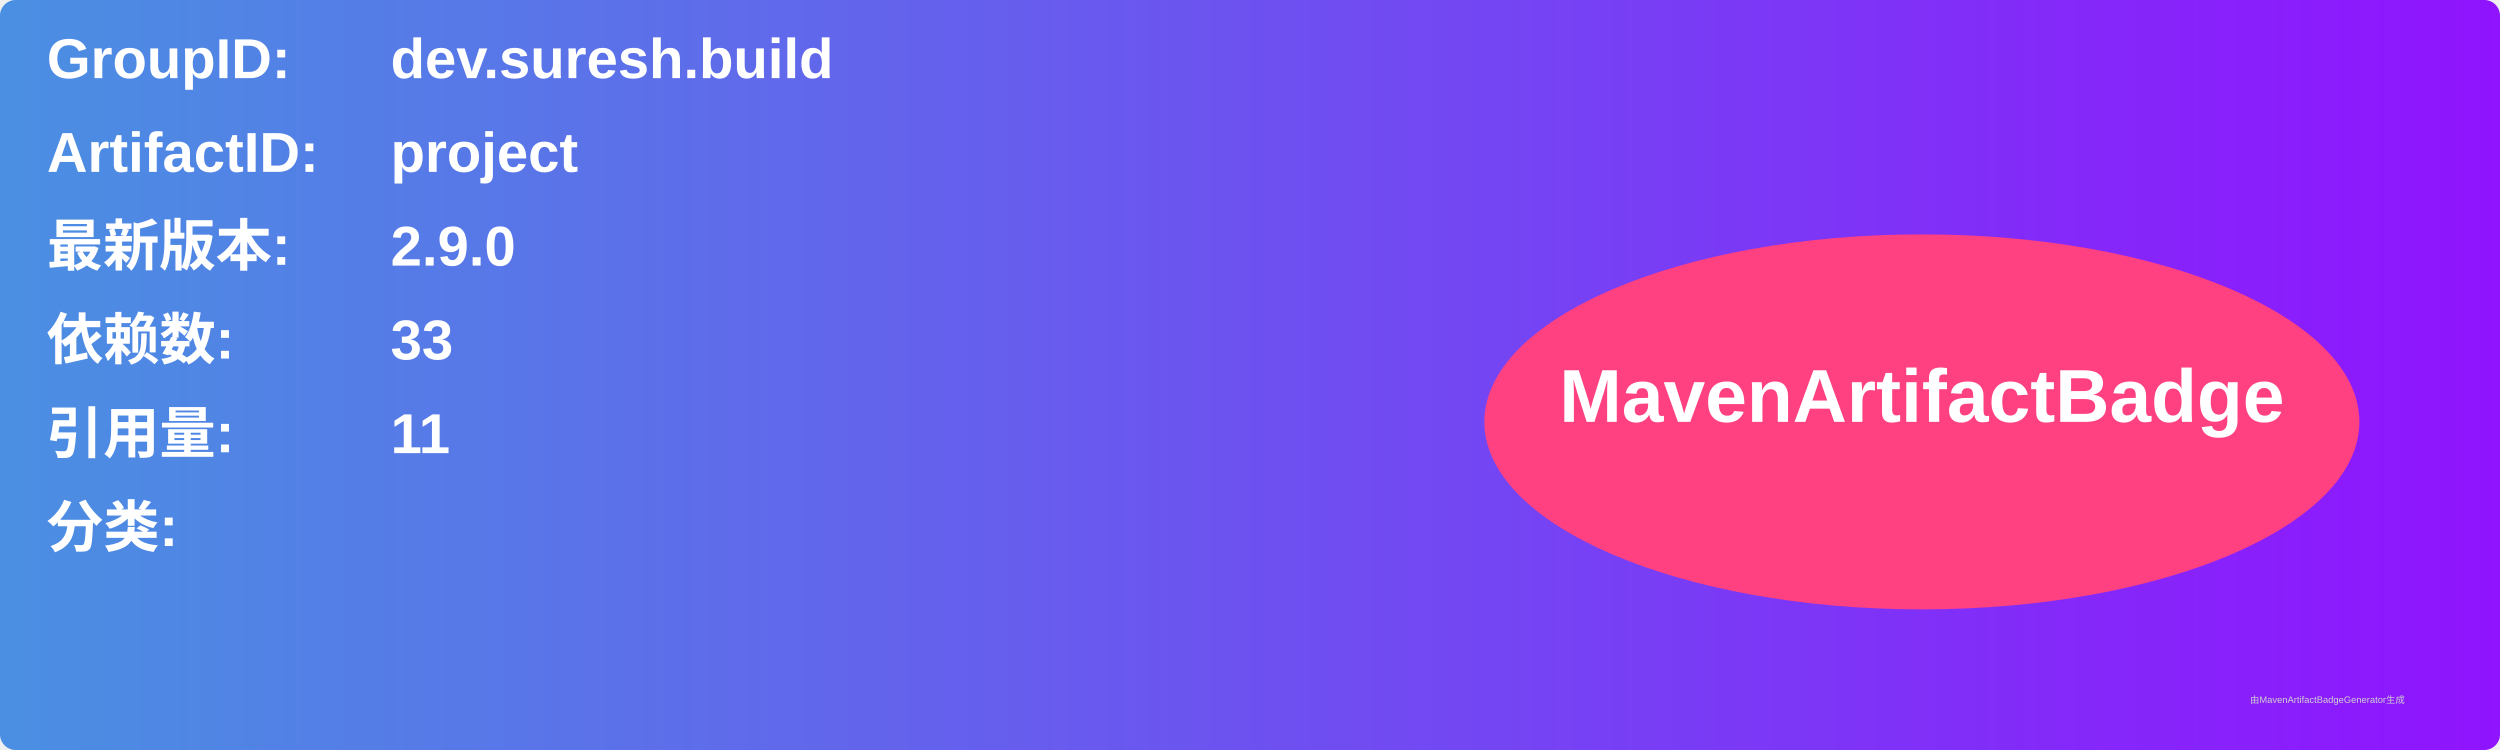
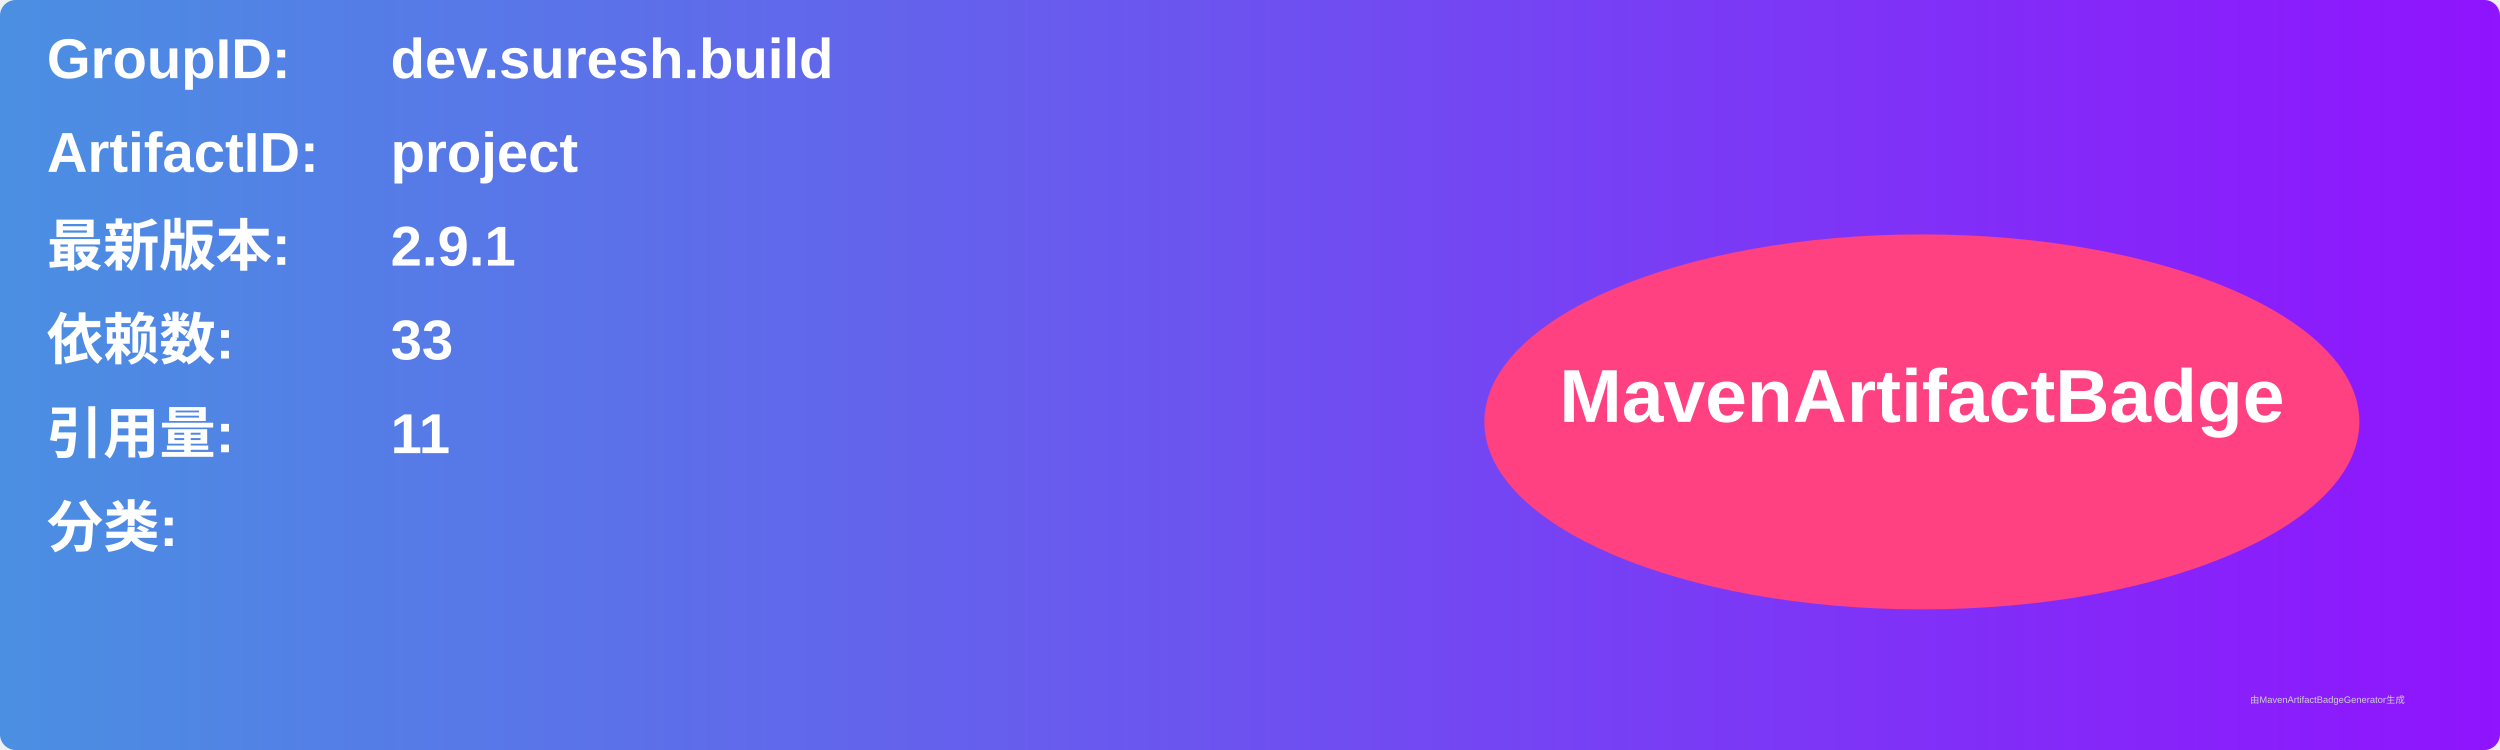
<svg xmlns="http://www.w3.org/2000/svg" width="800" height="240" viewBox="0 0 800 240">
  <linearGradient id="grad" x1="0%" y1="0%" x2="100%" y2="0%">
    <stop offset="0%" stop-color="#4a90e2" />
    <stop offset="100%" stop-color="#9013fe" />
  </linearGradient>
  <rect width="100%" height="100%" rx="5" ry="5" fill="url(#grad)" />
  <g transform="translate(15, 15)">
    <text x="0" y="10" font-family="Arial" font-size="18" fill="white" font-weight="bold" width="260">GroupID:</text>
    <text x="110" y="10" font-family="Arial" font-size="18" fill="white" font-weight="bold" width="460">dev.suresh.build</text>
    <text x="0" y="40" font-family="Arial" font-size="18" fill="white" font-weight="bold" width="260">ArtifactID:</text>
    <text x="110" y="40" font-family="Arial" font-size="18" fill="white" font-weight="bold" width="460">project</text>
    <text x="0" y="70" font-family="Arial" font-size="18" fill="white" font-weight="bold">最新版本:</text>
    <text x="110" y="70" font-family="Arial" font-size="18" fill="white" font-weight="bold">
-       <tspan font-weight="bold">2.9.0</tspan>
+       <tspan font-weight="bold">2.9.1</tspan>
    </text>
    <text x="0" y="100" font-family="Arial" font-size="18" fill="white" font-weight="bold">依赖数: </text>
    <text x="110" y="100" font-family="Arial" font-size="18" fill="white">
      <tspan font-weight="bold">33</tspan>
    </text>
    <text x="0" y="130" font-family="Arial" font-size="18" fill="white" font-weight="bold">引用量: </text>
    <text x="110" y="130" font-family="Arial" font-size="18" fill="white">
      <tspan font-weight="bold">11</tspan>
    </text>
    <text x="0" y="160" font-family="Arial" font-size="18" fill="white" font-weight="bold">分类:</text>
    <text x="10" y="190" font-family="Arial" font-size="10" fill="white">
      <tspan font-weight="bold" />
    </text>
    <ellipse cx="600" cy="120" rx="140" ry="60" fill="#ff4081" />
    <text x="600" y="120" text-anchor="middle" font-family="Arial" font-size="24" fill="white" font-weight="bold">MavenArtifactBadge</text>
  </g>
  <text x="720" y="225" font-family="Arial" font-size="3" fill="#d0d0d0">由MavenArtifactBadgeGenerator生成</text>
</svg>
